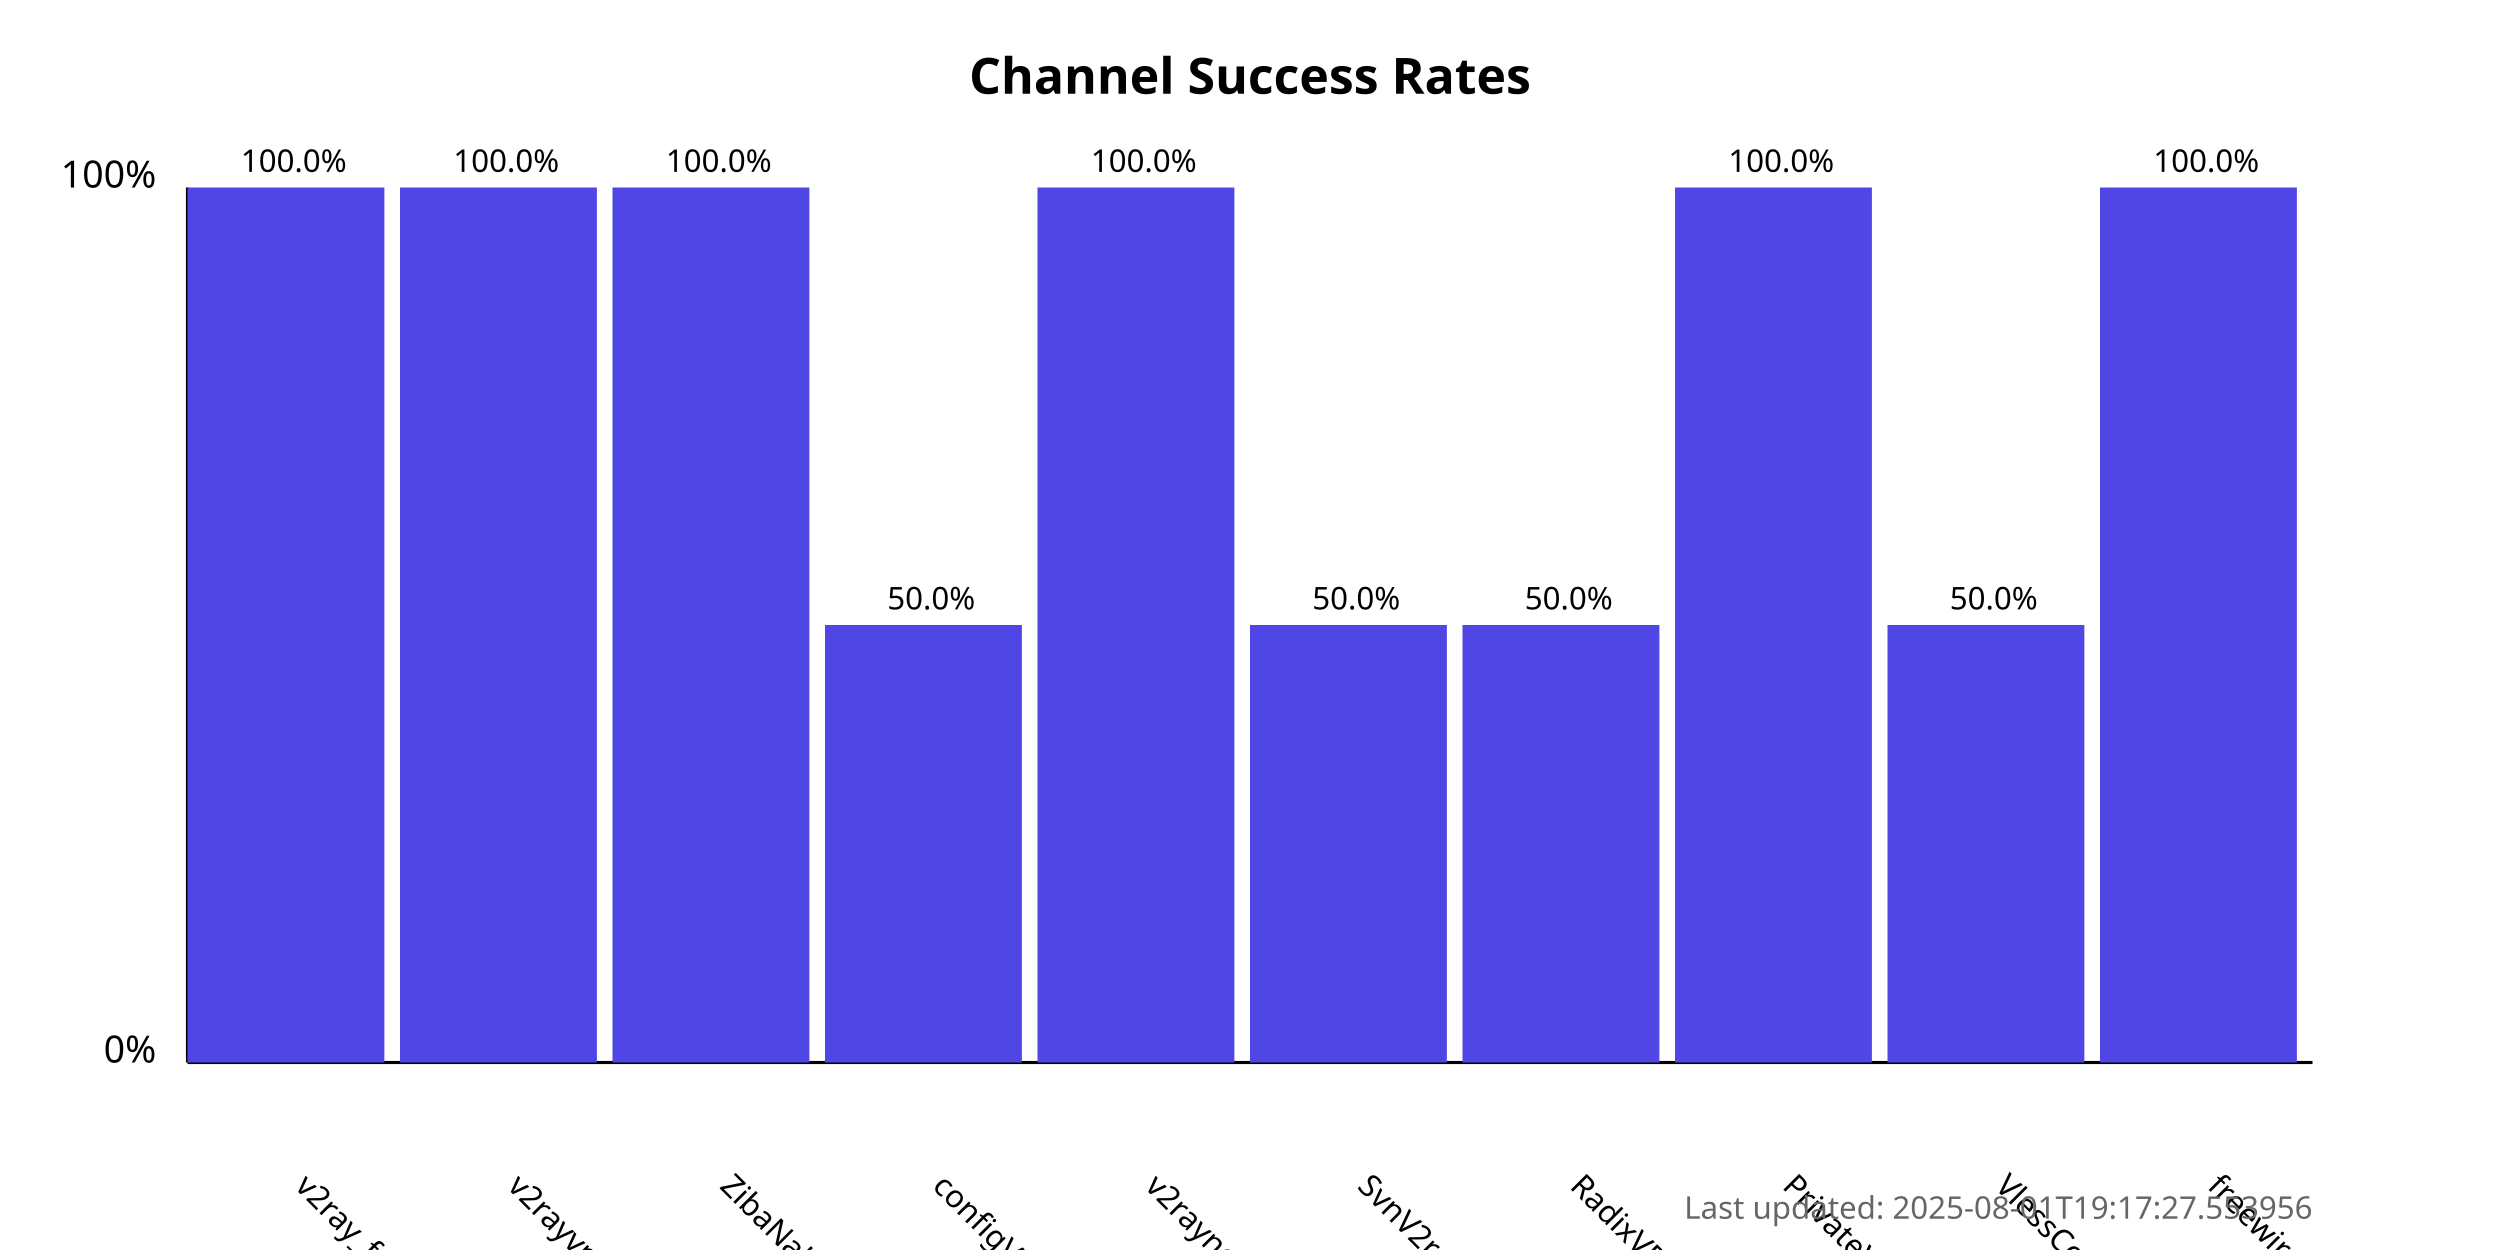
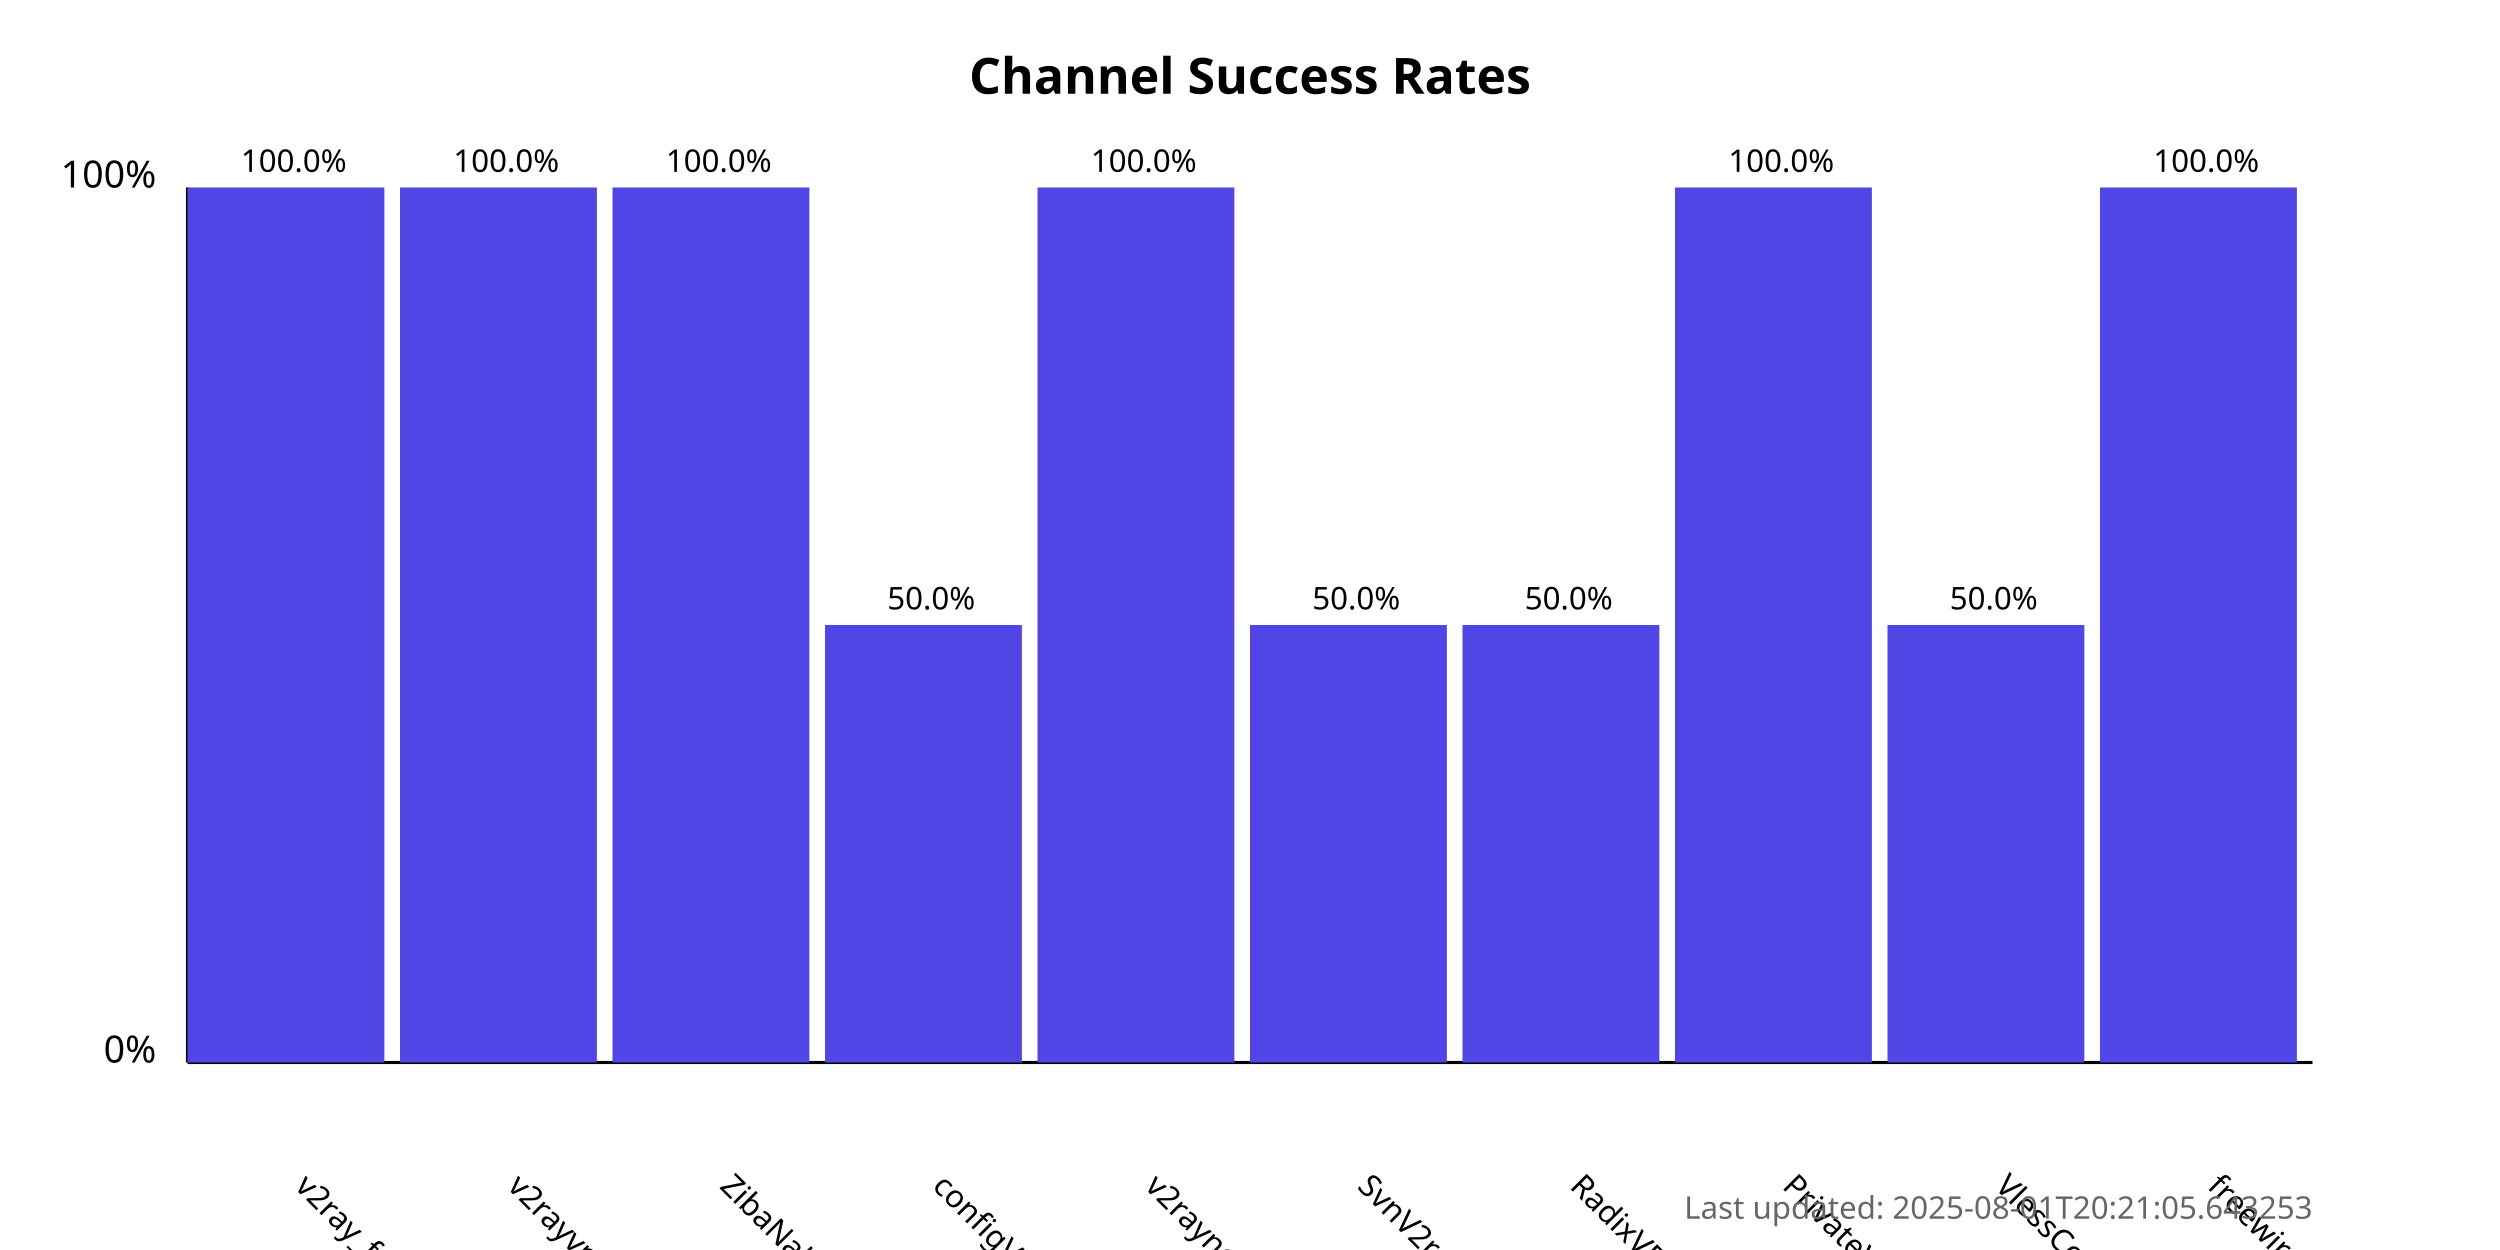
<svg xmlns="http://www.w3.org/2000/svg" width="800" height="400">
  <style>
            .chart-title { font: bold 16px sans-serif; }
            .axis-label { font: 12px sans-serif; }
            .tick-label { font: 10px sans-serif; }
            .bar { fill: #4f46e5; }
            .bar:hover { fill: #6366f1; }
            .timestamp { font: 10px sans-serif; fill: #666; }
        </style>
  <text x="400.0" y="30" text-anchor="middle" class="chart-title">
            Channel Success Rates
        </text>
  <line x1="60" y1="340" x2="60" y2="60" stroke="black" stroke-width="1" />
  <line x1="60" y1="340" x2="740" y2="340" stroke="black" stroke-width="1" />
  <text x="50" y="340" text-anchor="end" class="axis-label">0%</text>
  <text x="50" y="60" text-anchor="end" class="axis-label">100%</text>
  <g>
    <rect x="60" y="60.0" width="63.0" height="280.0" class="bar" />
    <text x="94.0" y="380" transform="rotate(45, 94.0, 380)" text-anchor="start" class="tick-label">
                v2ray_free_conf
            </text>
    <text x="94.0" y="55.0" text-anchor="middle" class="tick-label">
                100.0%
            </text>
  </g>
  <g>
    <rect x="128.0" y="60.0" width="63.0" height="280.0" class="bar" />
    <text x="162.0" y="380" transform="rotate(45, 162.0, 380)" text-anchor="start" class="tick-label">
                v2rayvpno
            </text>
    <text x="162.0" y="55.0" text-anchor="middle" class="tick-label">
                100.0%
            </text>
  </g>
  <g>
    <rect x="196.0" y="60.0" width="63.0" height="280.0" class="bar" />
    <text x="230.0" y="380" transform="rotate(45, 230.0, 380)" text-anchor="start" class="tick-label">
                ZibaNabz
            </text>
    <text x="230.0" y="55.0" text-anchor="middle" class="tick-label">
                100.0%
            </text>
  </g>
  <g>
    <rect x="264.0" y="200.0" width="63.0" height="140.0" class="bar" />
    <text x="298.0" y="380" transform="rotate(45, 298.0, 380)" text-anchor="start" class="tick-label">
                configV2rayForFree
            </text>
    <text x="298.0" y="195.0" text-anchor="middle" class="tick-label">
                50.0%
            </text>
  </g>
  <g>
    <rect x="332.0" y="60.0" width="63.0" height="280.0" class="bar" />
    <text x="366.0" y="380" transform="rotate(45, 366.0, 380)" text-anchor="start" class="tick-label">
                v2rayngvpn
            </text>
    <text x="366.0" y="55.0" text-anchor="middle" class="tick-label">
                100.0%
            </text>
  </g>
  <g>
    <rect x="400.0" y="200.0" width="63.0" height="140.0" class="bar" />
    <text x="434.0" y="380" transform="rotate(45, 434.0, 380)" text-anchor="start" class="tick-label">
                SvnV2ray
            </text>
    <text x="434.0" y="195.0" text-anchor="middle" class="tick-label">
                50.0%
            </text>
  </g>
  <g>
    <rect x="468.0" y="200.0" width="63.0" height="140.0" class="bar" />
    <text x="502.0" y="380" transform="rotate(45, 502.0, 380)" text-anchor="start" class="tick-label">
                RadixVPN
            </text>
    <text x="502.0" y="195.0" text-anchor="middle" class="tick-label">
                50.0%
            </text>
  </g>
  <g>
    <rect x="536.0" y="60.0" width="63.0" height="280.0" class="bar" />
    <text x="570.0" y="380" transform="rotate(45, 570.0, 380)" text-anchor="start" class="tick-label">
                PrivateVPNs
            </text>
    <text x="570.0" y="55.0" text-anchor="middle" class="tick-label">
                100.0%
            </text>
  </g>
  <g>
    <rect x="604.0" y="200.0" width="63.0" height="140.0" class="bar" />
    <text x="638.0" y="380" transform="rotate(45, 638.0, 380)" text-anchor="start" class="tick-label">
                VlessConfig
            </text>
    <text x="638.0" y="195.0" text-anchor="middle" class="tick-label">
                50.0%
            </text>
  </g>
  <g>
    <rect x="672.0" y="60.0" width="63.0" height="280.0" class="bar" />
    <text x="706.0" y="380" transform="rotate(45, 706.0, 380)" text-anchor="start" class="tick-label">
                freewireguard
            </text>
    <text x="706.0" y="55.0" text-anchor="middle" class="tick-label">
                100.0%
            </text>
  </g>
  <text x="740" y="390" text-anchor="end" class="timestamp">
-             Last updated: 2025-08-01T19:17:27.553956
+             Last updated: 2025-08-01T20:21:05.643253
        </text>
</svg>
